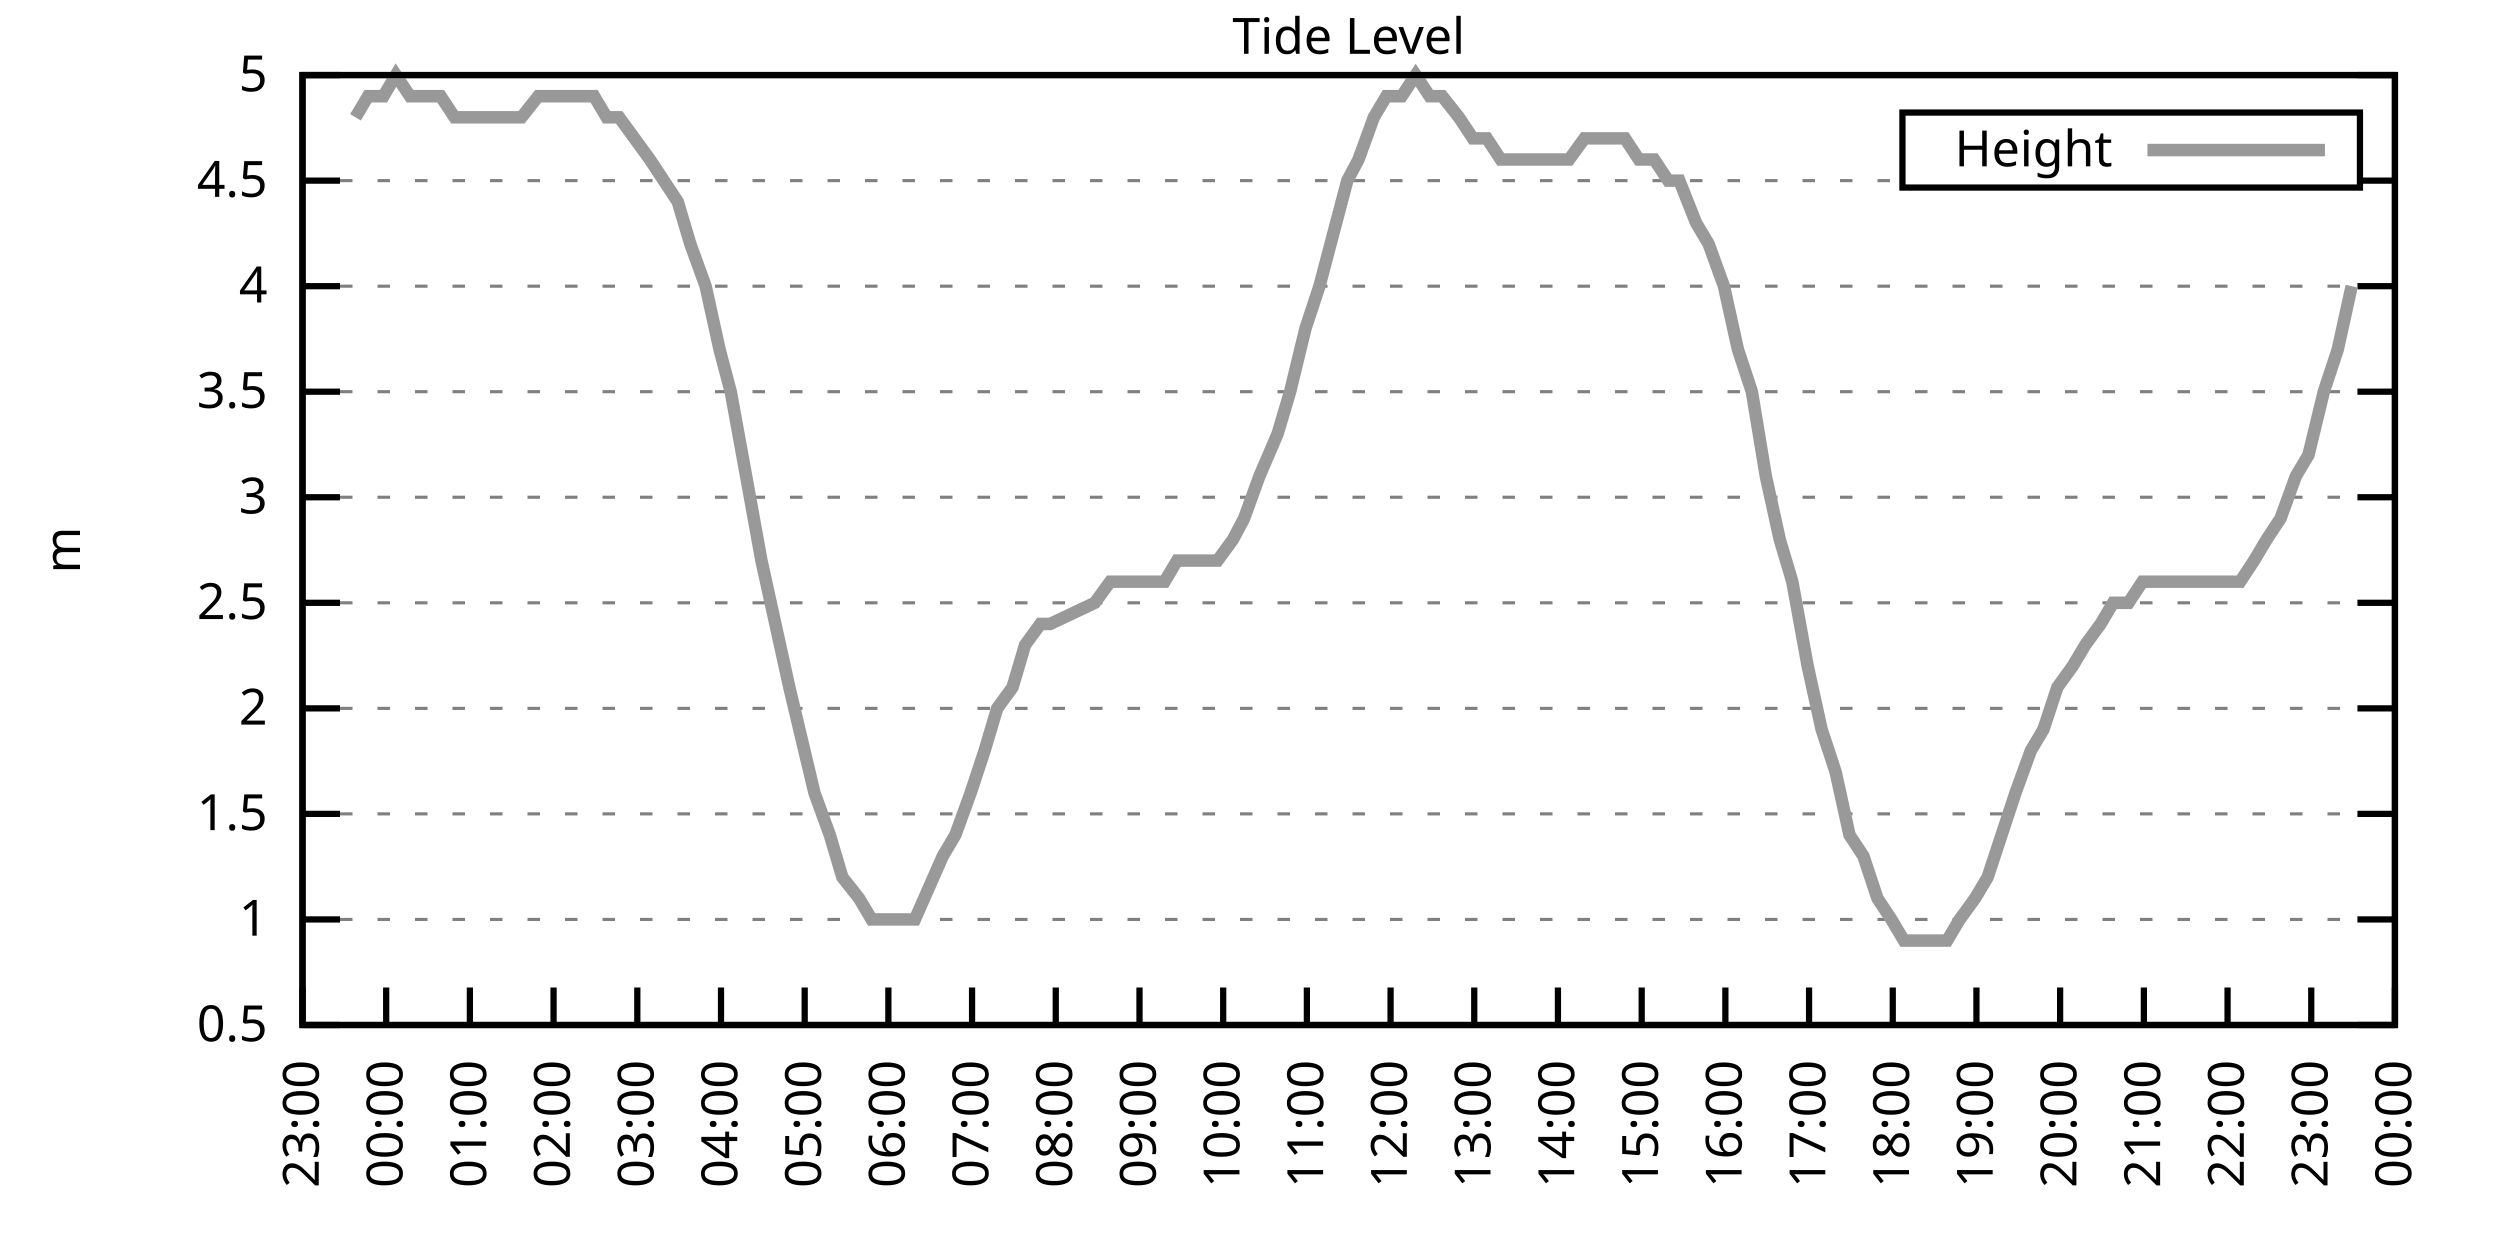
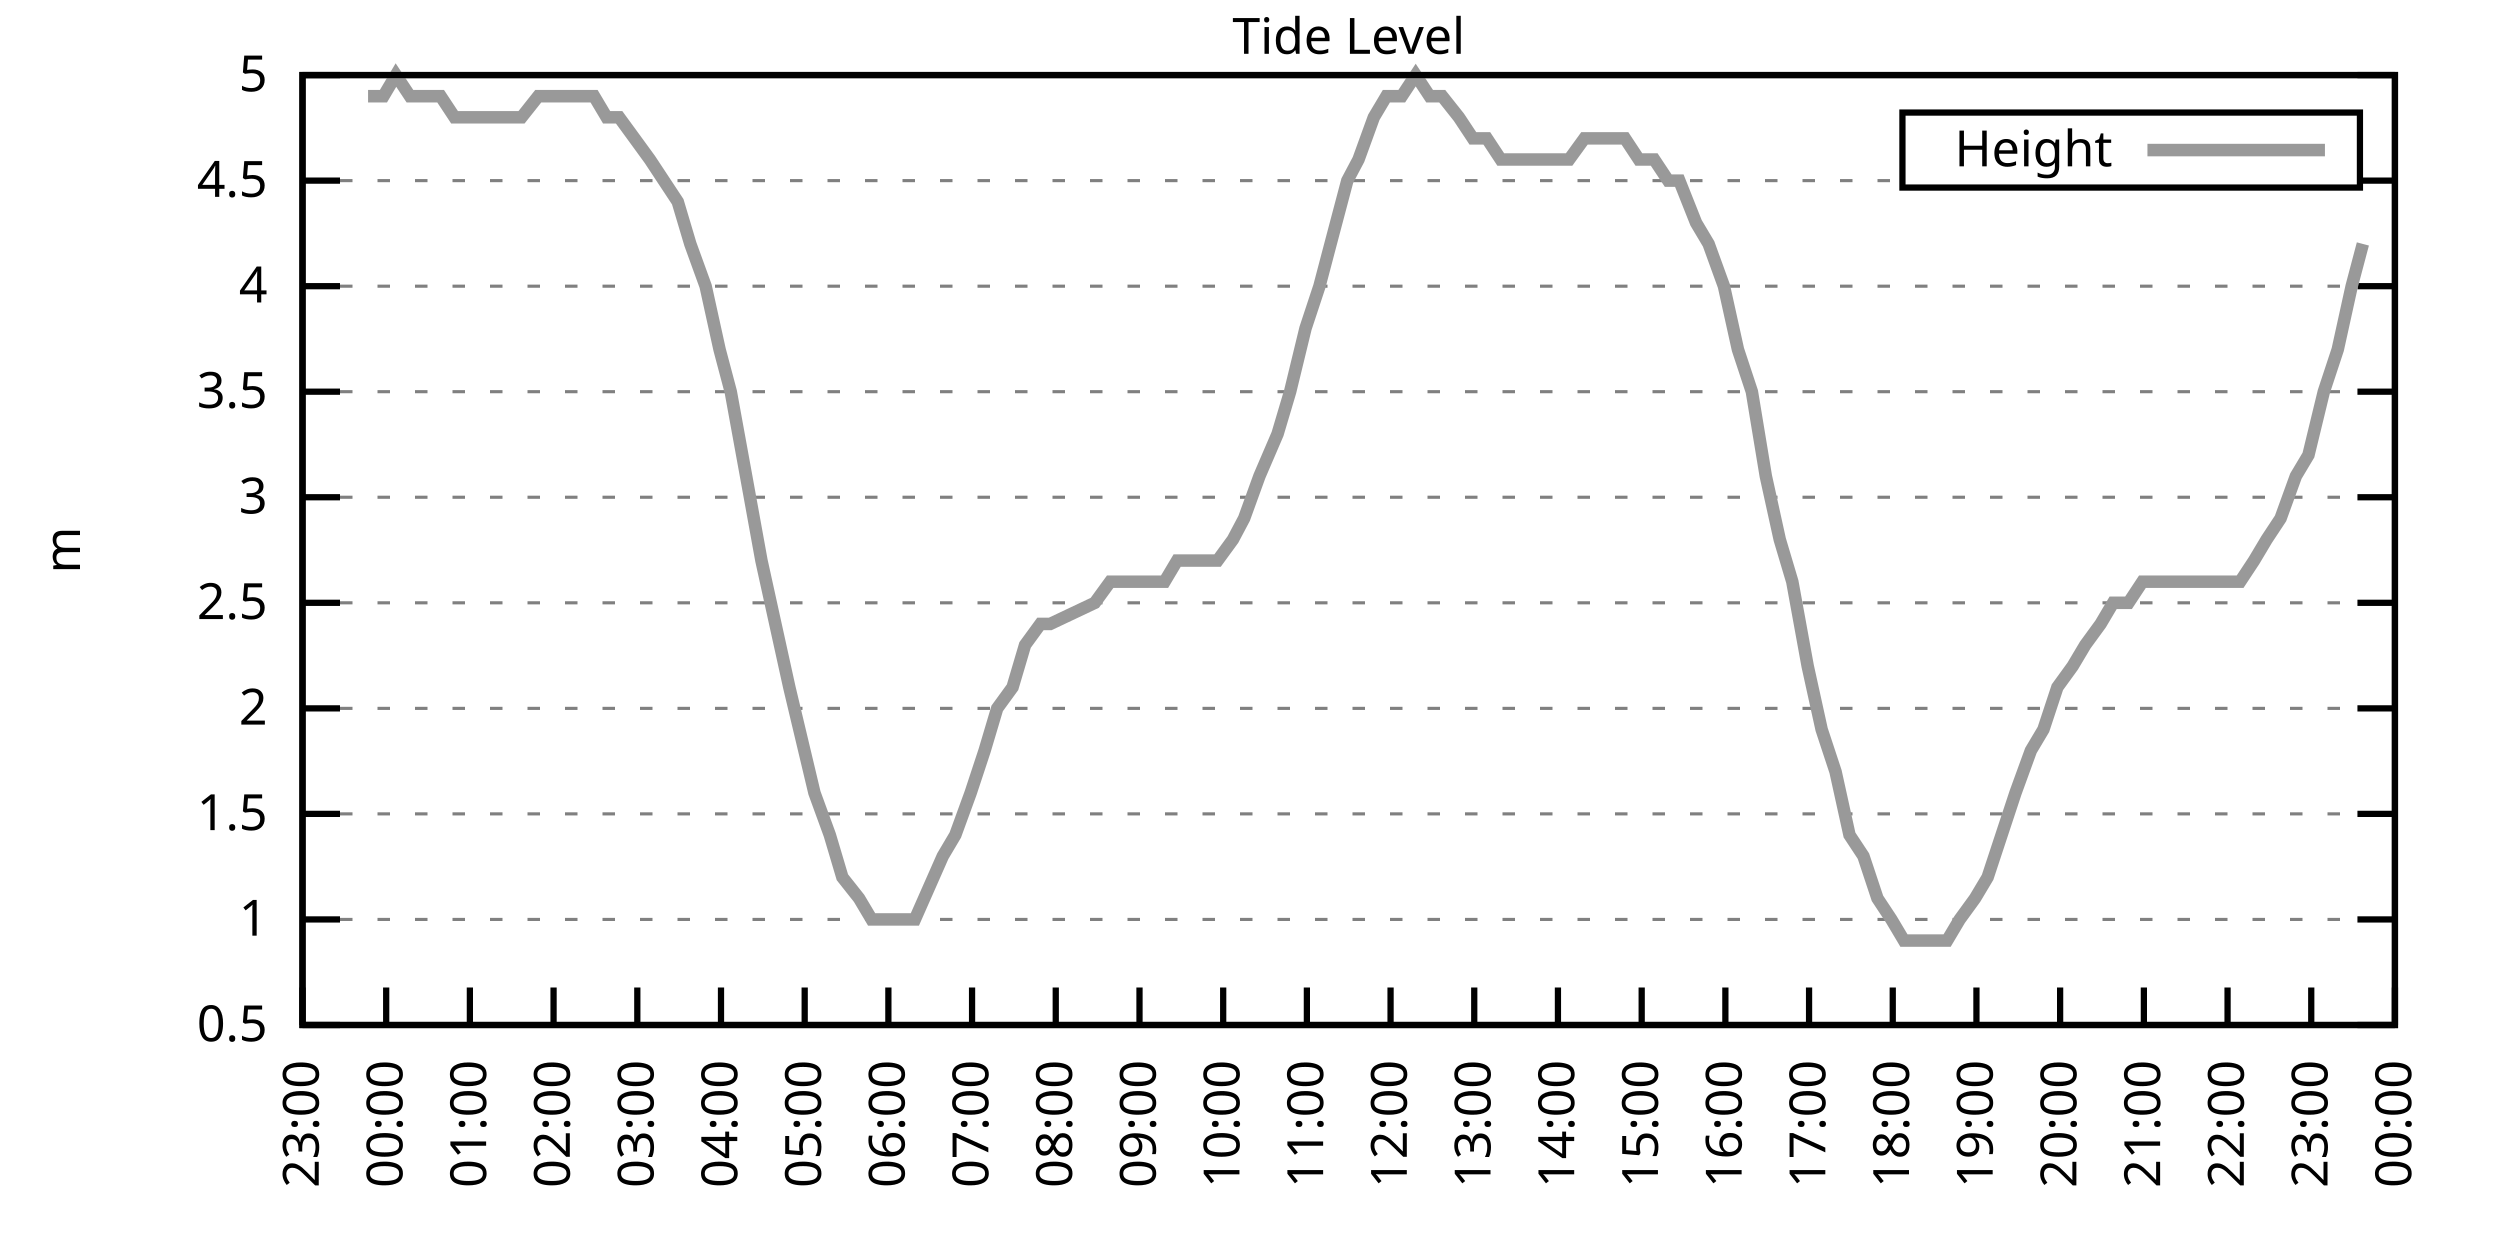
<svg xmlns="http://www.w3.org/2000/svg" xmlns:xlink="http://www.w3.org/1999/xlink" width="400" height="200" viewBox="0 0 400 200">
  <g id="gnuplot_canvas">
    <rect x="0" y="0" width="400" height="200" fill="none" />
    <defs>
      <circle id="gpDot" r="0.5" stroke-width="0.5" stroke="currentColor" />
      <path id="gpPt0" stroke-width="0.333" stroke="currentColor" d="M-1,0 h2 M0,-1 v2" />
      <path id="gpPt1" stroke-width="0.333" stroke="currentColor" d="M-1,-1 L1,1 M1,-1 L-1,1" />
      <path id="gpPt2" stroke-width="0.333" stroke="currentColor" d="M-1,0 L1,0 M0,-1 L0,1 M-1,-1 L1,1 M-1,1 L1,-1" />
      <rect id="gpPt3" stroke-width="0.333" stroke="currentColor" x="-1" y="-1" width="2" height="2" />
      <rect id="gpPt4" stroke-width="0.333" stroke="currentColor" fill="currentColor" x="-1" y="-1" width="2" height="2" />
      <circle id="gpPt5" stroke-width="0.333" stroke="currentColor" cx="0" cy="0" r="1" />
      <use xlink:href="#gpPt5" id="gpPt6" fill="currentColor" stroke="none" />
      <path id="gpPt7" stroke-width="0.333" stroke="currentColor" d="M0,-1.33 L-1.33,0.67 L1.33,0.67 z" />
      <use xlink:href="#gpPt7" id="gpPt8" fill="currentColor" stroke="none" />
      <use xlink:href="#gpPt7" id="gpPt9" stroke="currentColor" transform="rotate(180)" />
      <use xlink:href="#gpPt9" id="gpPt10" fill="currentColor" stroke="none" />
      <use xlink:href="#gpPt3" id="gpPt11" stroke="currentColor" transform="rotate(45)" />
      <use xlink:href="#gpPt11" id="gpPt12" fill="currentColor" stroke="none" />
      <path id="gpPt13" stroke-width="0.333" stroke="currentColor" d="M0,1.330 L1.265,0.411 L0.782,-1.067 L-0.782,-1.076 L-1.265,0.411 z" />
      <use xlink:href="#gpPt13" id="gpPt14" fill="currentColor" stroke="none" />
      <filter id="textbox" filterUnits="objectBoundingBox" x="0" y="0" height="1" width="1">
        <feFlood flood-color="white" flood-opacity="1" result="bgnd" />
        <feComposite in="SourceGraphic" in2="bgnd" operator="atop" />
      </filter>
      <filter id="greybox" filterUnits="objectBoundingBox" x="0" y="0" height="1" width="1">
        <feFlood flood-color="lightgrey" flood-opacity="1" result="grey" />
        <feComposite in="SourceGraphic" in2="grey" operator="atop" />
      </filter>
    </defs>
    <g fill="none" color="white" stroke="currentColor" stroke-width="1.00" stroke-linecap="butt" stroke-linejoin="miter">
</g>
    <g fill="none" color="black" stroke="currentColor" stroke-width="1.00" stroke-linecap="butt" stroke-linejoin="miter">
      <g stroke="none" shape-rendering="crispEdges">
        <polygon fill="rgb(255, 255, 255)" points="48.40,164.00 383.18,164.00 383.18,12.02 48.40,12.02 " />
      </g>
    </g>
    <g fill="none" color="black" stroke="currentColor" stroke-width="1.00" stroke-linecap="butt" stroke-linejoin="miter">
</g>
    <g fill="none" color="black" stroke="black" stroke-width="0.50" stroke-linecap="butt" stroke-linejoin="miter">
</g>
    <g fill="none" color="gray" stroke="currentColor" stroke-width="0.50" stroke-linecap="butt" stroke-linejoin="miter">
      <path stroke="gray" stroke-dasharray="2,4" class="gridline" d="M48.40,164.00 L383.19,164.00  " />
    </g>
    <g fill="none" color="gray" stroke="gray" stroke-width="1.00" stroke-linecap="butt" stroke-linejoin="miter">
</g>
    <g fill="none" color="black" stroke="currentColor" stroke-width="1.00" stroke-linecap="butt" stroke-linejoin="miter">
      <path stroke="black" d="M48.40,164.00 L54.40,164.00 M383.19,164.00 L377.19,164.00  " />
      <g transform="translate(42.80,166.60)" stroke="none" fill="black" font-family="Sans" font-size="8.00" text-anchor="end">
        <text>
          <tspan font-family="Sans"> 0.5</tspan>
        </text>
      </g>
    </g>
    <g fill="none" color="black" stroke="currentColor" stroke-width="1.00" stroke-linecap="butt" stroke-linejoin="miter">
</g>
    <g fill="none" color="black" stroke="black" stroke-width="0.50" stroke-linecap="butt" stroke-linejoin="miter">
</g>
    <g fill="none" color="gray" stroke="currentColor" stroke-width="0.50" stroke-linecap="butt" stroke-linejoin="miter">
      <path stroke="gray" stroke-dasharray="2,4" class="gridline" d="M48.40,147.11 L383.19,147.11  " />
    </g>
    <g fill="none" color="gray" stroke="gray" stroke-width="1.00" stroke-linecap="butt" stroke-linejoin="miter">
</g>
    <g fill="none" color="black" stroke="currentColor" stroke-width="1.00" stroke-linecap="butt" stroke-linejoin="miter">
      <path stroke="black" d="M48.40,147.11 L54.40,147.11 M383.19,147.11 L377.19,147.11  " />
      <g transform="translate(42.80,149.71)" stroke="none" fill="black" font-family="Sans" font-size="8.00" text-anchor="end">
        <text>
          <tspan font-family="Sans"> 1</tspan>
        </text>
      </g>
    </g>
    <g fill="none" color="black" stroke="currentColor" stroke-width="1.00" stroke-linecap="butt" stroke-linejoin="miter">
</g>
    <g fill="none" color="black" stroke="black" stroke-width="0.50" stroke-linecap="butt" stroke-linejoin="miter">
</g>
    <g fill="none" color="gray" stroke="currentColor" stroke-width="0.50" stroke-linecap="butt" stroke-linejoin="miter">
      <path stroke="gray" stroke-dasharray="2,4" class="gridline" d="M48.40,130.22 L383.19,130.22  " />
    </g>
    <g fill="none" color="gray" stroke="gray" stroke-width="1.00" stroke-linecap="butt" stroke-linejoin="miter">
</g>
    <g fill="none" color="black" stroke="currentColor" stroke-width="1.00" stroke-linecap="butt" stroke-linejoin="miter">
      <path stroke="black" d="M48.40,130.22 L54.40,130.22 M383.19,130.22 L377.19,130.22  " />
      <g transform="translate(42.80,132.82)" stroke="none" fill="black" font-family="Sans" font-size="8.00" text-anchor="end">
        <text>
          <tspan font-family="Sans"> 1.5</tspan>
        </text>
      </g>
    </g>
    <g fill="none" color="black" stroke="currentColor" stroke-width="1.00" stroke-linecap="butt" stroke-linejoin="miter">
</g>
    <g fill="none" color="black" stroke="black" stroke-width="0.50" stroke-linecap="butt" stroke-linejoin="miter">
</g>
    <g fill="none" color="gray" stroke="currentColor" stroke-width="0.50" stroke-linecap="butt" stroke-linejoin="miter">
      <path stroke="gray" stroke-dasharray="2,4" class="gridline" d="M48.40,113.34 L383.19,113.34  " />
    </g>
    <g fill="none" color="gray" stroke="gray" stroke-width="1.00" stroke-linecap="butt" stroke-linejoin="miter">
</g>
    <g fill="none" color="black" stroke="currentColor" stroke-width="1.00" stroke-linecap="butt" stroke-linejoin="miter">
      <path stroke="black" d="M48.40,113.34 L54.40,113.34 M383.19,113.34 L377.19,113.34  " />
      <g transform="translate(42.80,115.94)" stroke="none" fill="black" font-family="Sans" font-size="8.00" text-anchor="end">
        <text>
          <tspan font-family="Sans"> 2</tspan>
        </text>
      </g>
    </g>
    <g fill="none" color="black" stroke="currentColor" stroke-width="1.00" stroke-linecap="butt" stroke-linejoin="miter">
</g>
    <g fill="none" color="black" stroke="black" stroke-width="0.50" stroke-linecap="butt" stroke-linejoin="miter">
</g>
    <g fill="none" color="gray" stroke="currentColor" stroke-width="0.50" stroke-linecap="butt" stroke-linejoin="miter">
      <path stroke="gray" stroke-dasharray="2,4" class="gridline" d="M48.40,96.45 L383.19,96.45  " />
    </g>
    <g fill="none" color="gray" stroke="gray" stroke-width="1.00" stroke-linecap="butt" stroke-linejoin="miter">
</g>
    <g fill="none" color="black" stroke="currentColor" stroke-width="1.00" stroke-linecap="butt" stroke-linejoin="miter">
      <path stroke="black" d="M48.40,96.45 L54.40,96.45 M383.19,96.45 L377.19,96.45  " />
      <g transform="translate(42.80,99.05)" stroke="none" fill="black" font-family="Sans" font-size="8.00" text-anchor="end">
        <text>
          <tspan font-family="Sans"> 2.5</tspan>
        </text>
      </g>
    </g>
    <g fill="none" color="black" stroke="currentColor" stroke-width="1.00" stroke-linecap="butt" stroke-linejoin="miter">
</g>
    <g fill="none" color="black" stroke="black" stroke-width="0.50" stroke-linecap="butt" stroke-linejoin="miter">
</g>
    <g fill="none" color="gray" stroke="currentColor" stroke-width="0.50" stroke-linecap="butt" stroke-linejoin="miter">
      <path stroke="gray" stroke-dasharray="2,4" class="gridline" d="M48.40,79.56 L383.19,79.56  " />
    </g>
    <g fill="none" color="gray" stroke="gray" stroke-width="1.00" stroke-linecap="butt" stroke-linejoin="miter">
</g>
    <g fill="none" color="black" stroke="currentColor" stroke-width="1.00" stroke-linecap="butt" stroke-linejoin="miter">
      <path stroke="black" d="M48.40,79.56 L54.40,79.56 M383.19,79.56 L377.19,79.56  " />
      <g transform="translate(42.80,82.16)" stroke="none" fill="black" font-family="Sans" font-size="8.00" text-anchor="end">
        <text>
          <tspan font-family="Sans"> 3</tspan>
        </text>
      </g>
    </g>
    <g fill="none" color="black" stroke="currentColor" stroke-width="1.00" stroke-linecap="butt" stroke-linejoin="miter">
</g>
    <g fill="none" color="black" stroke="black" stroke-width="0.50" stroke-linecap="butt" stroke-linejoin="miter">
</g>
    <g fill="none" color="gray" stroke="currentColor" stroke-width="0.50" stroke-linecap="butt" stroke-linejoin="miter">
      <path stroke="gray" stroke-dasharray="2,4" class="gridline" d="M48.40,62.67 L383.19,62.67  " />
    </g>
    <g fill="none" color="gray" stroke="gray" stroke-width="1.00" stroke-linecap="butt" stroke-linejoin="miter">
</g>
    <g fill="none" color="black" stroke="currentColor" stroke-width="1.00" stroke-linecap="butt" stroke-linejoin="miter">
      <path stroke="black" d="M48.40,62.67 L54.40,62.67 M383.19,62.67 L377.19,62.67  " />
      <g transform="translate(42.80,65.27)" stroke="none" fill="black" font-family="Sans" font-size="8.00" text-anchor="end">
        <text>
          <tspan font-family="Sans"> 3.5</tspan>
        </text>
      </g>
    </g>
    <g fill="none" color="black" stroke="currentColor" stroke-width="1.00" stroke-linecap="butt" stroke-linejoin="miter">
</g>
    <g fill="none" color="black" stroke="black" stroke-width="0.50" stroke-linecap="butt" stroke-linejoin="miter">
</g>
    <g fill="none" color="gray" stroke="currentColor" stroke-width="0.50" stroke-linecap="butt" stroke-linejoin="miter">
      <path stroke="gray" stroke-dasharray="2,4" class="gridline" d="M48.40,45.79 L383.19,45.79  " />
    </g>
    <g fill="none" color="gray" stroke="gray" stroke-width="1.00" stroke-linecap="butt" stroke-linejoin="miter">
</g>
    <g fill="none" color="black" stroke="currentColor" stroke-width="1.00" stroke-linecap="butt" stroke-linejoin="miter">
      <path stroke="black" d="M48.40,45.79 L54.40,45.79 M383.19,45.79 L377.19,45.79  " />
      <g transform="translate(42.80,48.39)" stroke="none" fill="black" font-family="Sans" font-size="8.00" text-anchor="end">
        <text>
          <tspan font-family="Sans"> 4</tspan>
        </text>
      </g>
    </g>
    <g fill="none" color="black" stroke="currentColor" stroke-width="1.00" stroke-linecap="butt" stroke-linejoin="miter">
</g>
    <g fill="none" color="black" stroke="black" stroke-width="0.50" stroke-linecap="butt" stroke-linejoin="miter">
</g>
    <g fill="none" color="gray" stroke="currentColor" stroke-width="0.50" stroke-linecap="butt" stroke-linejoin="miter">
      <path stroke="gray" stroke-dasharray="2,4" class="gridline" d="M48.40,28.90 L304.39,28.90 M377.59,28.90 L383.19,28.90  " />
    </g>
    <g fill="none" color="gray" stroke="gray" stroke-width="1.00" stroke-linecap="butt" stroke-linejoin="miter">
</g>
    <g fill="none" color="black" stroke="currentColor" stroke-width="1.00" stroke-linecap="butt" stroke-linejoin="miter">
      <path stroke="black" d="M48.40,28.90 L54.40,28.90 M383.19,28.90 L377.19,28.90  " />
      <g transform="translate(42.80,31.50)" stroke="none" fill="black" font-family="Sans" font-size="8.00" text-anchor="end">
        <text>
          <tspan font-family="Sans"> 4.5</tspan>
        </text>
      </g>
    </g>
    <g fill="none" color="black" stroke="currentColor" stroke-width="1.00" stroke-linecap="butt" stroke-linejoin="miter">
</g>
    <g fill="none" color="black" stroke="black" stroke-width="0.50" stroke-linecap="butt" stroke-linejoin="miter">
</g>
    <g fill="none" color="gray" stroke="currentColor" stroke-width="0.50" stroke-linecap="butt" stroke-linejoin="miter">
      <path stroke="gray" stroke-dasharray="2,4" class="gridline" d="M48.40,12.01 L383.19,12.01  " />
    </g>
    <g fill="none" color="gray" stroke="gray" stroke-width="1.00" stroke-linecap="butt" stroke-linejoin="miter">
</g>
    <g fill="none" color="black" stroke="currentColor" stroke-width="1.00" stroke-linecap="butt" stroke-linejoin="miter">
      <path stroke="black" d="M48.40,12.01 L54.40,12.01 M383.19,12.01 L377.19,12.01  " />
      <g transform="translate(42.80,14.61)" stroke="none" fill="black" font-family="Sans" font-size="8.00" text-anchor="end">
        <text>
          <tspan font-family="Sans"> 5</tspan>
        </text>
      </g>
    </g>
    <g fill="none" color="black" stroke="currentColor" stroke-width="1.00" stroke-linecap="butt" stroke-linejoin="miter">
      <path stroke="black" d="M48.40,164.00 L48.40,158.00  " />
      <g transform="translate(51.00,169.60) rotate(270.00)" stroke="none" fill="black" font-family="Sans" font-size="8.00" text-anchor="end">
        <text>
          <tspan font-family="Sans">23:00</tspan>
        </text>
      </g>
    </g>
    <g fill="none" color="black" stroke="currentColor" stroke-width="1.00" stroke-linecap="butt" stroke-linejoin="miter">
      <path stroke="black" d="M61.79,164.00 L61.79,158.00  " />
      <g transform="translate(64.39,169.60) rotate(270.00)" stroke="none" fill="black" font-family="Sans" font-size="8.00" text-anchor="end">
        <text>
          <tspan font-family="Sans">00:00</tspan>
        </text>
      </g>
    </g>
    <g fill="none" color="black" stroke="currentColor" stroke-width="1.00" stroke-linecap="butt" stroke-linejoin="miter">
      <path stroke="black" d="M75.18,164.00 L75.18,158.00  " />
      <g transform="translate(77.78,169.60) rotate(270.00)" stroke="none" fill="black" font-family="Sans" font-size="8.00" text-anchor="end">
        <text>
          <tspan font-family="Sans">01:00</tspan>
        </text>
      </g>
    </g>
    <g fill="none" color="black" stroke="currentColor" stroke-width="1.00" stroke-linecap="butt" stroke-linejoin="miter">
      <path stroke="black" d="M88.57,164.00 L88.57,158.00  " />
      <g transform="translate(91.17,169.60) rotate(270.00)" stroke="none" fill="black" font-family="Sans" font-size="8.00" text-anchor="end">
        <text>
          <tspan font-family="Sans">02:00</tspan>
        </text>
      </g>
    </g>
    <g fill="none" color="black" stroke="currentColor" stroke-width="1.00" stroke-linecap="butt" stroke-linejoin="miter">
      <path stroke="black" d="M101.97,164.00 L101.97,158.00  " />
      <g transform="translate(104.57,169.60) rotate(270.00)" stroke="none" fill="black" font-family="Sans" font-size="8.00" text-anchor="end">
        <text>
          <tspan font-family="Sans">03:00</tspan>
        </text>
      </g>
    </g>
    <g fill="none" color="black" stroke="currentColor" stroke-width="1.00" stroke-linecap="butt" stroke-linejoin="miter">
      <path stroke="black" d="M115.36,164.00 L115.36,158.00  " />
      <g transform="translate(117.96,169.60) rotate(270.00)" stroke="none" fill="black" font-family="Sans" font-size="8.00" text-anchor="end">
        <text>
          <tspan font-family="Sans">04:00</tspan>
        </text>
      </g>
    </g>
    <g fill="none" color="black" stroke="currentColor" stroke-width="1.00" stroke-linecap="butt" stroke-linejoin="miter">
      <path stroke="black" d="M128.75,164.00 L128.75,158.00  " />
      <g transform="translate(131.35,169.60) rotate(270.00)" stroke="none" fill="black" font-family="Sans" font-size="8.00" text-anchor="end">
        <text>
          <tspan font-family="Sans">05:00</tspan>
        </text>
      </g>
    </g>
    <g fill="none" color="black" stroke="currentColor" stroke-width="1.00" stroke-linecap="butt" stroke-linejoin="miter">
      <path stroke="black" d="M142.14,164.00 L142.14,158.00  " />
      <g transform="translate(144.74,169.60) rotate(270.00)" stroke="none" fill="black" font-family="Sans" font-size="8.00" text-anchor="end">
        <text>
          <tspan font-family="Sans">06:00</tspan>
        </text>
      </g>
    </g>
    <g fill="none" color="black" stroke="currentColor" stroke-width="1.00" stroke-linecap="butt" stroke-linejoin="miter">
      <path stroke="black" d="M155.53,164.00 L155.53,158.00  " />
      <g transform="translate(158.13,169.60) rotate(270.00)" stroke="none" fill="black" font-family="Sans" font-size="8.00" text-anchor="end">
        <text>
          <tspan font-family="Sans">07:00</tspan>
        </text>
      </g>
    </g>
    <g fill="none" color="black" stroke="currentColor" stroke-width="1.00" stroke-linecap="butt" stroke-linejoin="miter">
      <path stroke="black" d="M168.92,164.00 L168.92,158.00  " />
      <g transform="translate(171.52,169.60) rotate(270.00)" stroke="none" fill="black" font-family="Sans" font-size="8.00" text-anchor="end">
        <text>
          <tspan font-family="Sans">08:00</tspan>
        </text>
      </g>
    </g>
    <g fill="none" color="black" stroke="currentColor" stroke-width="1.00" stroke-linecap="butt" stroke-linejoin="miter">
      <path stroke="black" d="M182.32,164.00 L182.32,158.00  " />
      <g transform="translate(184.92,169.60) rotate(270.00)" stroke="none" fill="black" font-family="Sans" font-size="8.00" text-anchor="end">
        <text>
          <tspan font-family="Sans">09:00</tspan>
        </text>
      </g>
    </g>
    <g fill="none" color="black" stroke="currentColor" stroke-width="1.00" stroke-linecap="butt" stroke-linejoin="miter">
      <path stroke="black" d="M195.71,164.00 L195.71,158.00  " />
      <g transform="translate(198.31,169.60) rotate(270.00)" stroke="none" fill="black" font-family="Sans" font-size="8.00" text-anchor="end">
        <text>
          <tspan font-family="Sans">10:00</tspan>
        </text>
      </g>
    </g>
    <g fill="none" color="black" stroke="currentColor" stroke-width="1.00" stroke-linecap="butt" stroke-linejoin="miter">
      <path stroke="black" d="M209.10,164.00 L209.10,158.00  " />
      <g transform="translate(211.70,169.60) rotate(270.00)" stroke="none" fill="black" font-family="Sans" font-size="8.00" text-anchor="end">
        <text>
          <tspan font-family="Sans">11:00</tspan>
        </text>
      </g>
    </g>
    <g fill="none" color="black" stroke="currentColor" stroke-width="1.00" stroke-linecap="butt" stroke-linejoin="miter">
      <path stroke="black" d="M222.49,164.00 L222.49,158.00  " />
      <g transform="translate(225.09,169.60) rotate(270.00)" stroke="none" fill="black" font-family="Sans" font-size="8.00" text-anchor="end">
        <text>
          <tspan font-family="Sans">12:00</tspan>
        </text>
      </g>
    </g>
    <g fill="none" color="black" stroke="currentColor" stroke-width="1.00" stroke-linecap="butt" stroke-linejoin="miter">
      <path stroke="black" d="M235.88,164.00 L235.88,158.00  " />
      <g transform="translate(238.48,169.60) rotate(270.00)" stroke="none" fill="black" font-family="Sans" font-size="8.00" text-anchor="end">
        <text>
          <tspan font-family="Sans">13:00</tspan>
        </text>
      </g>
    </g>
    <g fill="none" color="black" stroke="currentColor" stroke-width="1.00" stroke-linecap="butt" stroke-linejoin="miter">
      <path stroke="black" d="M249.27,164.00 L249.27,158.00  " />
      <g transform="translate(251.87,169.60) rotate(270.00)" stroke="none" fill="black" font-family="Sans" font-size="8.00" text-anchor="end">
        <text>
          <tspan font-family="Sans">14:00</tspan>
        </text>
      </g>
    </g>
    <g fill="none" color="black" stroke="currentColor" stroke-width="1.00" stroke-linecap="butt" stroke-linejoin="miter">
      <path stroke="black" d="M262.67,164.00 L262.67,158.00  " />
      <g transform="translate(265.27,169.60) rotate(270.00)" stroke="none" fill="black" font-family="Sans" font-size="8.00" text-anchor="end">
        <text>
          <tspan font-family="Sans">15:00</tspan>
        </text>
      </g>
    </g>
    <g fill="none" color="black" stroke="currentColor" stroke-width="1.00" stroke-linecap="butt" stroke-linejoin="miter">
      <path stroke="black" d="M276.06,164.00 L276.06,158.00  " />
      <g transform="translate(278.66,169.60) rotate(270.00)" stroke="none" fill="black" font-family="Sans" font-size="8.00" text-anchor="end">
        <text>
          <tspan font-family="Sans">16:00</tspan>
        </text>
      </g>
    </g>
    <g fill="none" color="black" stroke="currentColor" stroke-width="1.00" stroke-linecap="butt" stroke-linejoin="miter">
      <path stroke="black" d="M289.45,164.00 L289.45,158.00  " />
      <g transform="translate(292.05,169.60) rotate(270.00)" stroke="none" fill="black" font-family="Sans" font-size="8.00" text-anchor="end">
        <text>
          <tspan font-family="Sans">17:00</tspan>
        </text>
      </g>
    </g>
    <g fill="none" color="black" stroke="currentColor" stroke-width="1.00" stroke-linecap="butt" stroke-linejoin="miter">
      <path stroke="black" d="M302.84,164.00 L302.84,158.00  " />
      <g transform="translate(305.44,169.60) rotate(270.00)" stroke="none" fill="black" font-family="Sans" font-size="8.00" text-anchor="end">
        <text>
          <tspan font-family="Sans">18:00</tspan>
        </text>
      </g>
    </g>
    <g fill="none" color="black" stroke="currentColor" stroke-width="1.00" stroke-linecap="butt" stroke-linejoin="miter">
      <path stroke="black" d="M316.23,164.00 L316.23,158.00  " />
      <g transform="translate(318.83,169.60) rotate(270.00)" stroke="none" fill="black" font-family="Sans" font-size="8.00" text-anchor="end">
        <text>
          <tspan font-family="Sans">19:00</tspan>
        </text>
      </g>
    </g>
    <g fill="none" color="black" stroke="currentColor" stroke-width="1.00" stroke-linecap="butt" stroke-linejoin="miter">
      <path stroke="black" d="M329.62,164.00 L329.62,158.00  " />
      <g transform="translate(332.22,169.60) rotate(270.00)" stroke="none" fill="black" font-family="Sans" font-size="8.00" text-anchor="end">
        <text>
          <tspan font-family="Sans">20:00</tspan>
        </text>
      </g>
    </g>
    <g fill="none" color="black" stroke="currentColor" stroke-width="1.00" stroke-linecap="butt" stroke-linejoin="miter">
      <path stroke="black" d="M343.02,164.00 L343.02,158.00  " />
      <g transform="translate(345.62,169.60) rotate(270.00)" stroke="none" fill="black" font-family="Sans" font-size="8.00" text-anchor="end">
        <text>
          <tspan font-family="Sans">21:00</tspan>
        </text>
      </g>
    </g>
    <g fill="none" color="black" stroke="currentColor" stroke-width="1.00" stroke-linecap="butt" stroke-linejoin="miter">
      <path stroke="black" d="M356.41,164.00 L356.41,158.00  " />
      <g transform="translate(359.01,169.60) rotate(270.00)" stroke="none" fill="black" font-family="Sans" font-size="8.00" text-anchor="end">
        <text>
          <tspan font-family="Sans">22:00</tspan>
        </text>
      </g>
    </g>
    <g fill="none" color="black" stroke="currentColor" stroke-width="1.00" stroke-linecap="butt" stroke-linejoin="miter">
      <path stroke="black" d="M369.80,164.00 L369.80,158.00  " />
      <g transform="translate(372.40,169.60) rotate(270.00)" stroke="none" fill="black" font-family="Sans" font-size="8.00" text-anchor="end">
        <text>
          <tspan font-family="Sans">23:00</tspan>
        </text>
      </g>
    </g>
    <g fill="none" color="black" stroke="currentColor" stroke-width="1.00" stroke-linecap="butt" stroke-linejoin="miter">
      <path stroke="black" d="M383.19,164.00 L383.19,158.00  " />
      <g transform="translate(385.79,169.60) rotate(270.00)" stroke="none" fill="black" font-family="Sans" font-size="8.00" text-anchor="end">
        <text>
          <tspan font-family="Sans">00:00</tspan>
        </text>
      </g>
    </g>
    <g fill="none" color="black" stroke="currentColor" stroke-width="1.00" stroke-linecap="butt" stroke-linejoin="miter">
</g>
    <g fill="none" color="black" stroke="currentColor" stroke-width="1.00" stroke-linecap="butt" stroke-linejoin="miter">
      <path stroke="black" d="M48.40,12.01 L48.40,164.00 L383.19,164.00 L383.19,12.01 L48.40,12.01 Z  " />
    </g>
    <g fill="none" color="black" stroke="currentColor" stroke-width="1.00" stroke-linecap="butt" stroke-linejoin="miter">
</g>
    <g fill="none" color="black" stroke="currentColor" stroke-width="1.00" stroke-linecap="butt" stroke-linejoin="miter">
      <path stroke="black" d="M304.39,30.01 L304.39,18.01 L377.59,18.01 L377.59,30.01 L304.39,30.01 Z  " />
    </g>
    <g id="Tide_level_plot_1">
      <g fill="none" color="white" stroke="black" stroke-width="2.00" stroke-linecap="butt" stroke-linejoin="miter">
</g>
      <g fill="none" color="black" stroke="currentColor" stroke-width="2.00" stroke-linecap="butt" stroke-linejoin="miter">
        <g transform="translate(337.99,26.61)" stroke="none" fill="black" font-family="Sans" font-size="8.00" text-anchor="end">
          <text>
            <tspan font-family="Sans">Height</tspan>
          </text>
        </g>
      </g>
      <g fill="none" color="black" stroke="currentColor" stroke-width="2.00" stroke-linecap="butt" stroke-linejoin="miter">
-         <path stroke="rgb(153, 153, 153)" d="M343.59,24.01 L371.99,24.01 M56.88,18.77 L58.89,15.39 L61.35,15.39 L63.35,12.01 L65.59,15.39 L68.26,15.39   L70.50,15.39 L72.73,18.77 L74.51,18.77 L77.19,18.77 L78.98,18.77 L80.99,18.77 L83.44,18.77 L86.12,15.39   L88.35,15.39 L90.36,15.39 L92.59,15.39 L95.05,15.39 L97.06,18.77 L99.06,18.77 L101.52,22.14 L103.98,25.52   L106.21,28.90 L108.44,32.28 L110.45,39.03 L112.90,45.79 L115.13,55.92 L116.92,62.67 L119.38,76.18 L121.83,89.69   L124.06,99.83 L126.29,109.96 L130.31,126.85 L132.77,133.60 L134.78,140.36 L137.45,143.73 L139.46,147.11 L141.92,147.11   L143.93,147.11 L146.38,147.11 L150.85,136.98 L152.85,133.60 L155.31,126.85 L157.54,120.09 L159.55,113.34 L162.01,109.96   L164.01,103.20 L166.47,99.83 L168.03,99.83 L175.17,96.45 L177.63,93.07 L179.64,93.07 L181.65,93.07 L184.32,93.07   L186.33,93.07 L188.34,89.69 L191.02,89.69 L193.25,89.69 L194.81,89.69 L197.27,86.32 L199.06,82.94 L201.51,76.18   L204.41,69.43 L206.42,62.67 L208.88,52.54 L211.11,45.79 L212.89,39.03 L215.57,28.90 L217.36,25.52 L219.81,18.77   L221.82,15.39 L224.28,15.39 L226.51,12.01 L228.74,15.39 L230.75,15.39 L233.43,18.77 L235.66,22.14 L237.89,22.14   L240.12,25.52 L242.13,25.52 L244.59,25.52 L246.60,25.52 L248.83,25.52 L251.06,25.52 L253.51,22.14 L255.52,22.14   L257.76,22.14 L259.99,22.14 L262.22,25.52 L264.67,25.52 L266.91,28.90 L268.69,28.90 L271.37,35.65 L273.38,39.03   L275.83,45.79 L278.07,55.92 L280.30,62.67 L282.53,76.18 L284.76,86.32 L286.77,93.07 L289.23,106.58 L291.46,116.71   L293.69,123.47 L295.92,133.60 L298.15,136.98 L300.39,143.73 L302.62,147.11 L304.63,150.49 L307.08,150.49 L309.09,150.49   L311.54,150.49 L313.55,147.11 L316.01,143.73 L318.02,140.36 L320.25,133.60 L322.48,126.85 L324.94,120.09 L326.95,116.71   L329.18,109.96 L331.63,106.58 L333.64,103.20 L336.10,99.83 L338.10,96.45 L340.56,96.45 L342.79,93.07 L345.02,93.07   L347.03,93.07 L349.26,93.07 L351.72,93.07 L353.95,93.07 L355.96,93.07 L358.42,93.07 L360.65,89.69 L362.66,86.32   L364.89,82.94 L367.34,76.18 L369.35,72.81 L371.81,62.67 L374.04,55.92 L376.27,45.79  " />
+         <path stroke="rgb(153, 153, 153)" d="M343.59,24.01 L371.99,24.01 M58.89,15.39 L61.35,15.39 L63.35,12.01 L65.59,15.39 L68.26,15.39 L70.50,15.39   L72.73,18.77 L74.51,18.77 L77.19,18.77 L78.98,18.77 L80.99,18.77 L83.44,18.77 L86.12,15.39 L88.35,15.39   L90.36,15.39 L92.59,15.39 L95.05,15.39 L97.06,18.77 L99.06,18.77 L101.52,22.14 L103.98,25.52 L106.21,28.90   L108.44,32.28 L110.45,39.03 L112.90,45.79 L115.13,55.92 L116.92,62.67 L119.38,76.18 L121.83,89.69 L124.06,99.83   L126.29,109.96 L130.31,126.85 L132.77,133.60 L134.78,140.36 L137.45,143.73 L139.46,147.11 L141.92,147.11 L143.93,147.11   L146.38,147.11 L150.85,136.98 L152.85,133.60 L155.31,126.85 L157.54,120.09 L159.55,113.34 L162.01,109.96 L164.01,103.20   L166.47,99.83 L168.03,99.83 L175.17,96.45 L177.63,93.07 L179.64,93.07 L181.65,93.07 L184.32,93.07 L186.33,93.07   L188.34,89.69 L191.02,89.69 L193.25,89.69 L194.81,89.69 L197.27,86.32 L199.06,82.94 L201.51,76.18 L204.41,69.43   L206.42,62.67 L208.88,52.54 L211.11,45.79 L212.89,39.03 L215.57,28.90 L217.36,25.52 L219.81,18.77 L221.82,15.39   L224.28,15.39 L226.51,12.01 L228.74,15.39 L230.75,15.39 L233.43,18.77 L235.66,22.14 L237.89,22.14 L240.12,25.52   L242.13,25.52 L244.59,25.52 L246.60,25.52 L248.83,25.52 L251.06,25.52 L253.51,22.14 L255.52,22.14 L257.76,22.14   L259.99,22.14 L262.22,25.52 L264.67,25.52 L266.91,28.90 L268.69,28.90 L271.37,35.65 L273.38,39.03 L275.83,45.79   L278.07,55.92 L280.30,62.67 L282.53,76.18 L284.76,86.32 L286.77,93.07 L289.23,106.58 L291.46,116.71 L293.69,123.47   L295.92,133.60 L298.15,136.98 L300.39,143.73 L302.62,147.11 L304.63,150.49 L307.08,150.49 L309.09,150.49 L311.54,150.49   L313.55,147.11 L316.01,143.73 L318.02,140.36 L320.25,133.60 L322.48,126.85 L324.94,120.09 L326.95,116.71 L329.18,109.96   L331.63,106.58 L333.64,103.20 L336.10,99.83 L338.10,96.45 L340.56,96.45 L342.79,93.07 L345.02,93.07 L347.03,93.07   L349.26,93.07 L351.72,93.07 L353.95,93.07 L355.96,93.07 L358.42,93.07 L360.65,89.69 L362.66,86.32 L364.89,82.94   L367.34,76.18 L369.35,72.81 L371.81,62.67 L374.04,55.92 L376.27,45.79 L378.06,39.03  " />
      </g>
    </g>
    <g fill="none" color="black" stroke="currentColor" stroke-width="2.00" stroke-linecap="butt" stroke-linejoin="miter">
</g>
    <g fill="none" color="black" stroke="black" stroke-width="1.00" stroke-linecap="butt" stroke-linejoin="miter">
</g>
    <g fill="none" color="black" stroke="currentColor" stroke-width="1.00" stroke-linecap="butt" stroke-linejoin="miter">
      <path stroke="black" d="M48.40,12.01 L48.40,164.00 L383.19,164.00 L383.19,12.01 L48.40,12.01 Z  " />
      <g transform="translate(12.80,88.01) rotate(270.00)" stroke="none" fill="black" font-family="Sans" font-size="8.00" text-anchor="middle">
        <text>
          <tspan font-family="Sans">m</tspan>
        </text>
      </g>
    </g>
    <g fill="none" color="black" stroke="currentColor" stroke-width="1.00" stroke-linecap="butt" stroke-linejoin="miter">
</g>
    <g fill="none" color="black" stroke="currentColor" stroke-width="1.00" stroke-linecap="butt" stroke-linejoin="miter">
      <g transform="translate(215.79,8.61)" stroke="none" fill="black" font-family="Sans" font-size="8.00" text-anchor="middle">
        <text>
          <tspan font-family="Sans">Tide Level</tspan>
        </text>
      </g>
    </g>
    <g fill="none" color="black" stroke="currentColor" stroke-width="1.00" stroke-linecap="butt" stroke-linejoin="miter">
</g>
  </g>
</svg>
